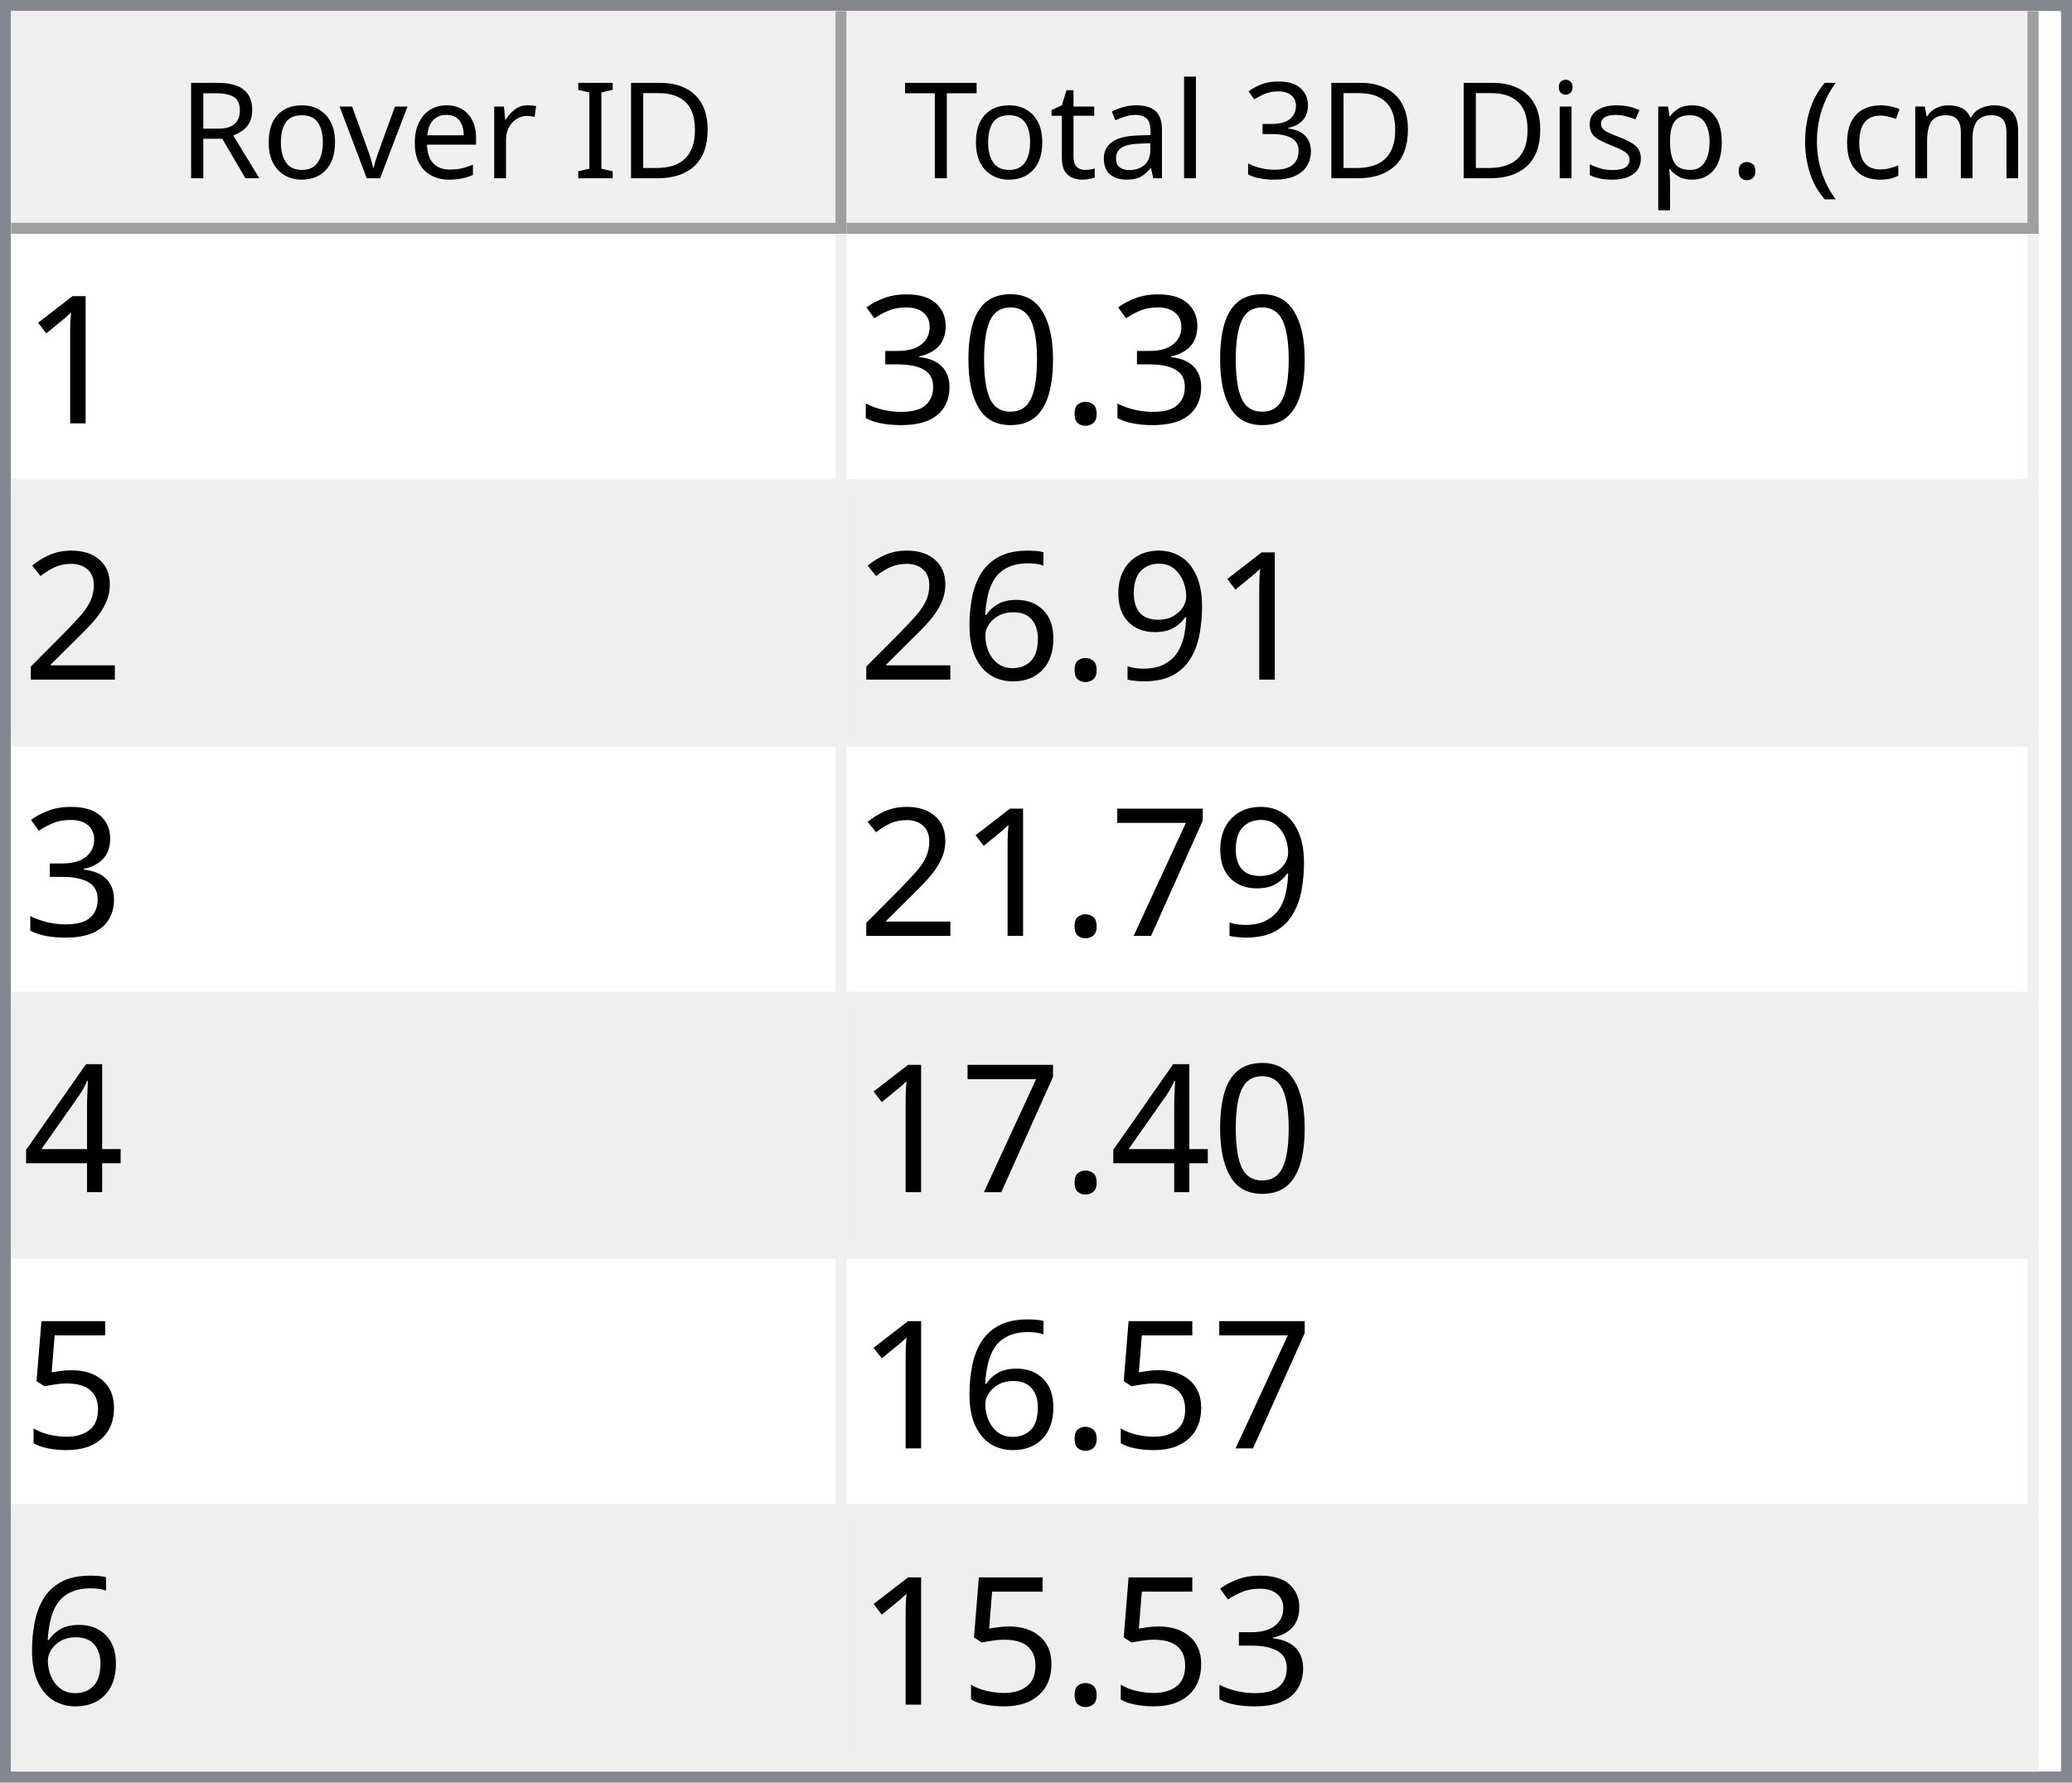
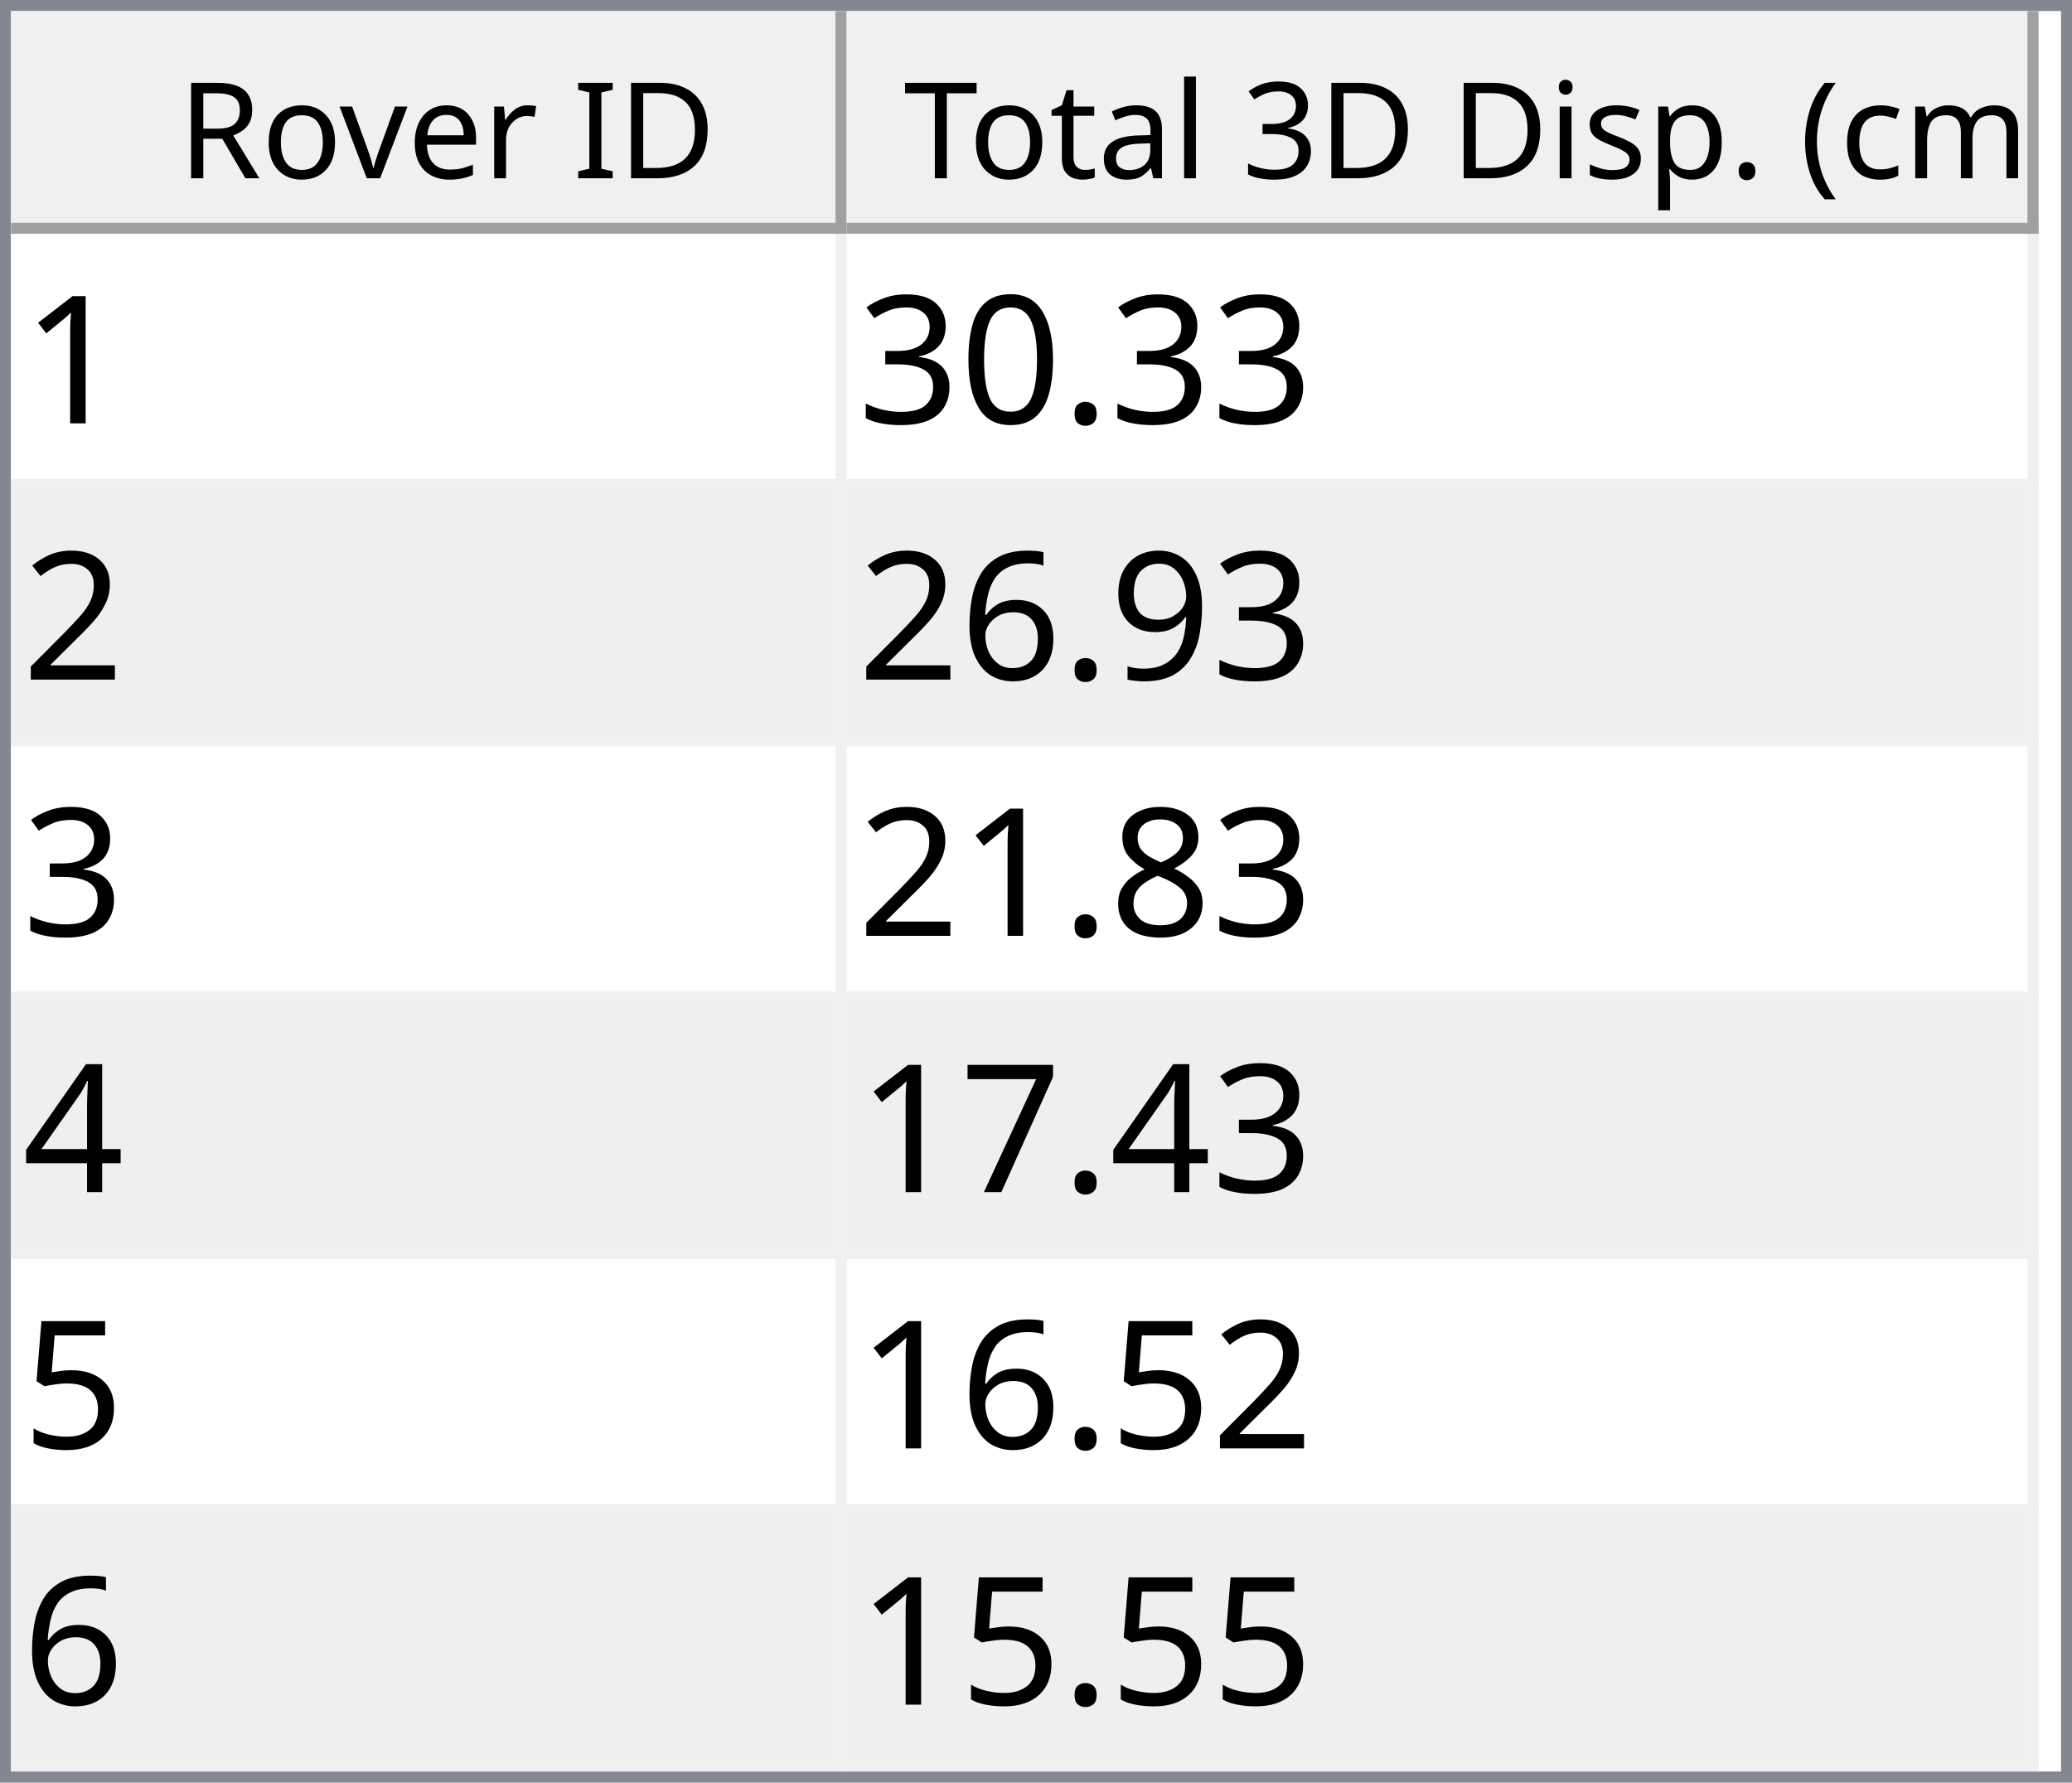
<svg xmlns="http://www.w3.org/2000/svg" style="fill-opacity:1; color-rendering:auto; color-interpolation:auto; text-rendering:auto; stroke:black; stroke-linecap:square; stroke-miterlimit:10; shape-rendering:auto; stroke-opacity:1; fill:black; stroke-dasharray:none; font-weight:normal; stroke-width:1; font-family:'Dialog'; font-style:normal; stroke-linejoin:miter; font-size:12px; stroke-dashoffset:0; image-rendering:auto;" width="186" height="160">
  <defs id="genericDefs" />
  <g>
    <defs id="defs1">
      <clipPath clipPathUnits="userSpaceOnUse" id="clipPath1">
        <path d="M0 0 L186 0 L186 160 L0 160 L0 0 Z" />
      </clipPath>
      <clipPath clipPathUnits="userSpaceOnUse" id="clipPath2">
        <path d="M0 0 L0 160 L186 160 L186 0 Z" />
      </clipPath>
      <clipPath clipPathUnits="userSpaceOnUse" id="clipPath3">
        <path d="M0 0 L0 20 L184 20 L184 0 Z" />
      </clipPath>
      <clipPath clipPathUnits="userSpaceOnUse" id="clipPath4">
        <path d="M0 0 L0 20 L75 20 L75 0 Z" />
      </clipPath>
      <clipPath clipPathUnits="userSpaceOnUse" id="clipPath5">
        <path d="M1 1 L1 19 L74 19 L74 1 Z" />
      </clipPath>
      <clipPath clipPathUnits="userSpaceOnUse" id="clipPath6">
        <path d="M0 0 L0 18 L73 18 L73 0 Z" />
      </clipPath>
      <clipPath clipPathUnits="userSpaceOnUse" id="clipPath7">
        <path d="M-0.5 -0.5 L-0.5 19.5 L74.5 19.5 L74.5 -0.5 Z" />
      </clipPath>
      <clipPath clipPathUnits="userSpaceOnUse" id="clipPath8">
        <path d="M0 0 L0 20 L107 20 L107 0 Z" />
      </clipPath>
      <clipPath clipPathUnits="userSpaceOnUse" id="clipPath9">
        <path d="M1 1 L1 19 L106 19 L106 1 Z" />
      </clipPath>
      <clipPath clipPathUnits="userSpaceOnUse" id="clipPath10">
        <path d="M0 0 L0 18 L105 18 L105 0 Z" />
      </clipPath>
      <clipPath clipPathUnits="userSpaceOnUse" id="clipPath11">
        <path d="M-0.5 -0.5 L-0.5 19.5 L106.5 19.5 L106.5 -0.5 Z" />
      </clipPath>
      <clipPath clipPathUnits="userSpaceOnUse" id="clipPath12">
        <path d="M0 0 L0 138 L184 138 L184 0 Z" />
      </clipPath>
      <clipPath clipPathUnits="userSpaceOnUse" id="clipPath13">
        <path d="M0 0 L0 138 L182 138 L182 0 Z" />
      </clipPath>
      <clipPath clipPathUnits="userSpaceOnUse" id="clipPath14">
        <path d="M-0.5 -0.5 L-0.5 137.5 L181.5 137.5 L181.5 -0.5 Z" />
      </clipPath>
      <clipPath clipPathUnits="userSpaceOnUse" id="clipPath15">
        <path d="M0 0 L0 22 L74 22 L74 0 Z" />
      </clipPath>
      <clipPath clipPathUnits="userSpaceOnUse" id="clipPath16">
        <path d="M0 0 L0 22 L106 22 L106 0 Z" />
      </clipPath>
      <font horiz-adv-x="64.551" id="font1">
        <font-face ascent="107.91" descent="25.098" units-per-em="100" style="font-style:normal; font-family:Segoe UI; font-weight:normal;" />
        <missing-glyph horiz-adv-x="64.551" d="M8.109 0 L8.109 68.266 L56.453 68.266 L56.453 0 L8.109 0 ZM15.328 7.234 L49.219 7.234 L49.219 61.031 L15.328 61.031 L15.328 7.234 Z" />
        <glyph unicode="D" horiz-adv-x="70.117" d="M9.188 0 L9.188 70.016 L28.516 70.016 Q65.531 70.016 65.531 35.891 Q65.531 19.672 55.25 9.836 Q44.969 0 27.734 0 L9.188 0 ZM17.391 62.594 L17.391 7.422 L27.828 7.422 Q41.609 7.422 49.273 14.797 Q56.938 22.172 56.938 35.688 Q56.938 62.594 28.328 62.594 L17.391 62.594 Z" />
        <glyph unicode="I" horiz-adv-x="26.611" d="M17.391 0 L9.188 0 L9.188 70.016 L17.391 70.016 L17.391 0 Z" />
        <glyph unicode=" " horiz-adv-x="27.393" d="" />
        <glyph unicode="r" horiz-adv-x="34.766" d="M34.188 41.891 Q32.078 43.5 28.125 43.5 Q23 43.5 19.555 38.672 Q16.109 33.844 16.109 25.484 L16.109 0 L8.109 0 L8.109 50 L16.109 50 L16.109 39.703 L16.312 39.703 Q18.016 44.969 21.531 47.922 Q25.047 50.875 29.391 50.875 Q32.516 50.875 34.188 50.203 L34.188 41.891 Z" />
        <glyph unicode="e" horiz-adv-x="52.295" d="M48.297 23 L12.984 23 Q13.188 14.656 17.484 10.109 Q21.781 5.562 29.297 5.562 Q37.75 5.562 44.828 11.141 L44.828 3.609 Q38.234 -1.172 27.391 -1.172 Q16.797 -1.172 10.742 5.641 Q4.688 12.453 4.688 24.812 Q4.688 36.469 11.305 43.82 Q17.922 51.172 27.734 51.172 Q37.547 51.172 42.922 44.828 Q48.297 38.484 48.297 27.203 L48.297 23 ZM40.094 29.781 Q40.047 36.719 36.75 40.578 Q33.453 44.438 27.594 44.438 Q21.922 44.438 17.969 40.383 Q14.016 36.328 13.094 29.781 L40.094 29.781 Z" />
        <glyph unicode="v" horiz-adv-x="47.9" d="M47.406 50 L27.484 0 L19.625 0 L0.688 50 L9.469 50 L22.172 13.672 Q23.578 9.672 23.922 6.688 L24.125 6.688 Q24.609 10.453 25.688 13.484 L38.969 50 L47.406 50 Z" />
        <glyph unicode="o" horiz-adv-x="58.594" d="M29 -1.172 Q17.922 -1.172 11.305 5.836 Q4.688 12.844 4.688 24.422 Q4.688 37.016 11.57 44.094 Q18.453 51.172 30.172 51.172 Q41.359 51.172 47.633 44.289 Q53.906 37.406 53.906 25.203 Q53.906 13.234 47.141 6.031 Q40.375 -1.172 29 -1.172 ZM29.594 44.438 Q21.875 44.438 17.383 39.188 Q12.891 33.938 12.891 24.703 Q12.891 15.828 17.43 10.695 Q21.969 5.562 29.594 5.562 Q37.359 5.562 41.531 10.594 Q45.703 15.625 45.703 24.906 Q45.703 34.281 41.531 39.359 Q37.359 44.438 29.594 44.438 Z" />
        <glyph unicode="R" horiz-adv-x="59.814" d="M59.375 0 L49.609 0 L37.891 19.625 Q36.281 22.359 34.766 24.289 Q33.25 26.219 31.664 27.438 Q30.078 28.656 28.25 29.219 Q26.422 29.781 24.125 29.781 L17.391 29.781 L17.391 0 L9.188 0 L9.188 70.016 L30.078 70.016 Q34.672 70.016 38.555 68.867 Q42.438 67.719 45.289 65.375 Q48.141 63.031 49.758 59.547 Q51.375 56.062 51.375 51.375 Q51.375 47.703 50.273 44.656 Q49.172 41.609 47.148 39.211 Q45.125 36.812 42.266 35.133 Q39.406 33.453 35.844 32.516 L35.844 32.328 Q37.594 31.547 38.891 30.547 Q40.188 29.547 41.359 28.18 Q42.531 26.812 43.68 25.078 Q44.828 23.344 46.234 21.047 L59.375 0 ZM17.391 62.594 L17.391 37.203 L28.516 37.203 Q31.594 37.203 34.203 38.133 Q36.812 39.062 38.719 40.797 Q40.625 42.531 41.703 45.047 Q42.781 47.562 42.781 50.688 Q42.781 56.297 39.141 59.445 Q35.5 62.594 28.609 62.594 L17.391 62.594 Z" />
        <glyph unicode=")" horiz-adv-x="30.176" d="M8.297 -15.922 L1.172 -15.922 Q16.406 2.344 16.406 26.812 Q16.406 51.469 1.078 70.016 L8.297 70.016 Q23.531 52.156 23.531 26.703 Q23.531 1.375 8.297 -15.922 Z" />
        <glyph unicode="m" horiz-adv-x="86.133" d="M79.109 0 L71.094 0 L71.094 28.719 Q71.094 37.016 68.531 40.727 Q65.969 44.438 59.906 44.438 Q54.781 44.438 51.195 39.75 Q47.609 35.062 47.609 28.516 L47.609 0 L39.594 0 L39.594 29.688 Q39.594 44.438 28.219 44.438 Q22.953 44.438 19.531 40.016 Q16.109 35.594 16.109 28.516 L16.109 0 L8.109 0 L8.109 50 L16.109 50 L16.109 42.094 L16.312 42.094 Q21.625 51.172 31.844 51.172 Q36.969 51.172 40.773 48.312 Q44.578 45.453 46 40.828 Q51.562 51.172 62.594 51.172 Q79.109 51.172 79.109 30.812 L79.109 0 Z" />
        <glyph unicode="c" horiz-adv-x="46.191" d="M42.188 2.297 Q36.422 -1.172 28.516 -1.172 Q17.828 -1.172 11.258 5.789 Q4.688 12.75 4.688 23.828 Q4.688 36.188 11.766 43.68 Q18.844 51.172 30.672 51.172 Q37.25 51.172 42.281 48.734 L42.281 40.531 Q36.719 44.438 30.375 44.438 Q22.703 44.438 17.797 38.945 Q12.891 33.453 12.891 24.516 Q12.891 15.719 17.508 10.641 Q22.125 5.562 29.891 5.562 Q36.422 5.562 42.188 9.906 L42.188 2.297 Z" />
        <glyph unicode="(" horiz-adv-x="30.176" d="M29.109 -15.922 L21.969 -15.922 Q6.844 1.375 6.844 26.703 Q6.844 52.156 21.969 70.016 L29.203 70.016 Q13.875 51.469 13.875 26.812 Q13.875 2.344 29.109 -15.922 Z" />
        <glyph unicode="." horiz-adv-x="21.68" d="M10.891 -1.078 Q8.641 -1.078 7.055 0.539 Q5.469 2.156 5.469 4.391 Q5.469 6.641 7.055 8.273 Q8.641 9.906 10.891 9.906 Q13.188 9.906 14.797 8.273 Q16.406 6.641 16.406 4.391 Q16.406 2.156 14.797 0.539 Q13.188 -1.078 10.891 -1.078 Z" />
        <glyph unicode="p" horiz-adv-x="58.789" d="M16.312 7.234 L16.109 7.234 L16.109 -23 L8.109 -23 L8.109 50 L16.109 50 L16.109 41.219 L16.312 41.219 Q22.219 51.172 33.594 51.172 Q43.266 51.172 48.688 44.461 Q54.109 37.75 54.109 26.469 Q54.109 13.922 48 6.375 Q41.891 -1.172 31.297 -1.172 Q21.578 -1.172 16.312 7.234 ZM16.109 27.391 L16.109 20.406 Q16.109 14.203 20.141 9.883 Q24.172 5.562 30.375 5.562 Q37.641 5.562 41.773 11.133 Q45.906 16.703 45.906 26.609 Q45.906 34.969 42.047 39.703 Q38.188 44.438 31.594 44.438 Q24.609 44.438 20.359 39.578 Q16.109 34.719 16.109 27.391 Z" />
        <glyph unicode="s" horiz-adv-x="42.432" d="M5.078 1.812 L5.078 10.406 Q11.625 5.562 19.484 5.562 Q30.031 5.562 30.031 12.594 Q30.031 14.594 29.125 15.992 Q28.219 17.391 26.68 18.461 Q25.141 19.531 23.07 20.383 Q21 21.234 18.609 22.172 Q15.281 23.484 12.766 24.828 Q10.25 26.172 8.57 27.859 Q6.891 29.547 6.031 31.695 Q5.172 33.844 5.172 36.719 Q5.172 40.234 6.789 42.945 Q8.406 45.656 11.086 47.484 Q13.766 49.312 17.211 50.242 Q20.656 51.172 24.312 51.172 Q30.812 51.172 35.938 48.922 L35.938 40.828 Q30.422 44.438 23.25 44.438 Q21 44.438 19.195 43.922 Q17.391 43.406 16.094 42.477 Q14.797 41.547 14.086 40.258 Q13.375 38.969 13.375 37.406 Q13.375 35.453 14.086 34.133 Q14.797 32.812 16.164 31.789 Q17.531 30.766 19.484 29.938 Q21.438 29.109 23.922 28.125 Q27.25 26.859 29.883 25.516 Q32.516 24.172 34.375 22.484 Q36.234 20.797 37.234 18.602 Q38.234 16.406 38.234 13.375 Q38.234 9.672 36.602 6.938 Q34.969 4.203 32.234 2.398 Q29.5 0.594 25.93 -0.289 Q22.359 -1.172 18.453 -1.172 Q10.75 -1.172 5.078 1.812 Z" />
        <glyph unicode="i" horiz-adv-x="24.219" d="M12.203 62.703 Q10.062 62.703 8.547 64.164 Q7.031 65.625 7.031 67.875 Q7.031 70.125 8.547 71.609 Q10.062 73.094 12.203 73.094 Q14.406 73.094 15.945 71.609 Q17.484 70.125 17.484 67.875 Q17.484 65.719 15.945 64.211 Q14.406 62.703 12.203 62.703 ZM16.109 0 L8.109 0 L8.109 50 L16.109 50 L16.109 0 Z" />
        <glyph unicode="3" horiz-adv-x="53.906" d="M46.531 19.828 Q46.531 15.094 44.75 11.211 Q42.969 7.328 39.719 4.57 Q36.469 1.812 31.93 0.297 Q27.391 -1.219 21.922 -1.219 Q11.922 -1.219 6 2.594 L6 11.188 Q13.094 5.609 22.219 5.609 Q25.875 5.609 28.828 6.539 Q31.781 7.469 33.906 9.227 Q36.031 10.984 37.18 13.477 Q38.328 15.969 38.328 19.094 Q38.328 32.812 18.797 32.812 L12.984 32.812 L12.984 39.594 L18.5 39.594 Q35.797 39.594 35.797 52.484 Q35.797 64.406 22.609 64.406 Q15.188 64.406 8.688 59.422 L8.688 67.188 Q15.375 71.188 24.609 71.188 Q29 71.188 32.57 69.969 Q36.141 68.75 38.68 66.555 Q41.219 64.359 42.609 61.281 Q44 58.203 44 54.5 Q44 40.672 30.031 36.719 L30.031 36.531 Q33.594 36.141 36.625 34.797 Q39.656 33.453 41.852 31.305 Q44.047 29.156 45.289 26.25 Q46.531 23.344 46.531 19.828 Z" />
        <glyph unicode="l" horiz-adv-x="24.219" d="M16.109 0 L8.109 0 L8.109 74.031 L16.109 74.031 L16.109 0 Z" />
        <glyph unicode="a" horiz-adv-x="50.879" d="M43.891 0 L35.891 0 L35.891 7.812 L35.688 7.812 Q30.469 -1.172 20.312 -1.172 Q12.844 -1.172 8.617 2.781 Q4.391 6.734 4.391 13.281 Q4.391 27.297 20.906 29.594 L35.891 31.688 Q35.891 44.438 25.594 44.438 Q16.547 44.438 9.281 38.281 L9.281 46.484 Q16.656 51.172 26.266 51.172 Q43.891 51.172 43.891 32.516 L43.891 0 ZM35.891 25.297 L23.828 23.641 Q18.266 22.859 15.43 20.875 Q12.594 18.891 12.594 13.875 Q12.594 10.203 15.211 7.883 Q17.828 5.562 22.172 5.562 Q28.125 5.562 32.008 9.742 Q35.891 13.922 35.891 20.312 L35.891 25.297 Z" />
        <glyph unicode="t" horiz-adv-x="33.887" d="M31.297 0.484 Q28.469 -1.078 23.828 -1.078 Q10.688 -1.078 10.688 13.578 L10.688 43.172 L2.094 43.172 L2.094 50 L10.688 50 L10.688 62.203 L18.703 64.797 L18.703 50 L31.297 50 L31.297 43.172 L18.703 43.172 L18.703 14.984 Q18.703 9.969 20.414 7.82 Q22.125 5.672 26.078 5.672 Q29.109 5.672 31.297 7.328 L31.297 0.484 Z" />
        <glyph unicode="T" horiz-adv-x="52.393" d="M50.594 62.594 L30.375 62.594 L30.375 0 L22.172 0 L22.172 62.594 L2 62.594 L2 70.016 L50.594 70.016 L50.594 62.594 Z" />
      </font>
      <font horiz-adv-x="75.0" id="font2">
        <font-face ascent="100.537" descent="21.973" units-per-em="100" style="font-style:normal; font-family:sans-serif; font-weight:normal;" />
        <missing-glyph horiz-adv-x="75.0" d="M12.5 0 L12.5 62.5 L62.5 62.5 L62.5 0 L12.5 0 ZM14.062 1.562 L60.938 1.562 L60.938 60.938 L14.062 60.938 L14.062 1.562 Z" />
        <glyph unicode="1" horiz-adv-x="55.615" d="M37.25 0 L28.469 0 L28.469 56 Q25.297 52.984 20.141 49.953 Q14.984 46.922 10.891 45.406 L10.891 53.906 Q18.266 57.375 23.781 62.305 Q29.297 67.234 31.594 71.875 L37.25 71.875 L37.25 0 Z" />
        <glyph unicode="." horiz-adv-x="27.783" d="M9.078 0 L9.078 10.016 L19.094 10.016 L19.094 0 L9.078 0 Z" />
        <glyph unicode="0" horiz-adv-x="55.615" d="M4.156 35.297 Q4.156 48 6.766 55.742 Q9.375 63.484 14.523 67.68 Q19.672 71.875 27.484 71.875 Q33.25 71.875 37.594 69.555 Q41.938 67.234 44.773 62.867 Q47.609 58.5 49.219 52.227 Q50.828 45.953 50.828 35.297 Q50.828 22.703 48.242 14.969 Q45.656 7.234 40.508 3.008 Q35.359 -1.219 27.484 -1.219 Q17.141 -1.219 11.234 6.203 Q4.156 15.141 4.156 35.297 ZM13.188 35.297 Q13.188 17.672 17.312 11.836 Q21.438 6 27.484 6 Q33.547 6 37.672 11.859 Q41.797 17.719 41.797 35.297 Q41.797 52.984 37.672 58.789 Q33.547 64.594 27.391 64.594 Q21.344 64.594 17.719 59.469 Q13.188 52.938 13.188 35.297 Z" />
        <glyph unicode="3" horiz-adv-x="55.615" d="M4.203 18.891 L12.984 20.062 Q14.5 12.594 18.141 9.297 Q21.781 6 27 6 Q33.203 6 37.477 10.297 Q41.75 14.594 41.75 20.953 Q41.75 27 37.797 30.93 Q33.844 34.859 27.734 34.859 Q25.25 34.859 21.531 33.891 L22.516 41.609 Q23.391 41.5 23.922 41.5 Q29.547 41.5 34.039 44.43 Q38.531 47.359 38.531 53.469 Q38.531 58.297 35.258 61.477 Q31.984 64.656 26.812 64.656 Q21.688 64.656 18.266 61.43 Q14.844 58.203 13.875 51.766 L5.078 53.328 Q6.688 62.156 12.398 67.016 Q18.109 71.875 26.609 71.875 Q32.469 71.875 37.398 69.359 Q42.328 66.844 44.945 62.5 Q47.562 58.156 47.562 53.266 Q47.562 48.641 45.07 44.828 Q42.578 41.016 37.703 38.766 Q44.047 37.312 47.562 32.695 Q51.078 28.078 51.078 21.141 Q51.078 11.766 44.242 5.25 Q37.406 -1.266 26.953 -1.266 Q17.531 -1.266 11.305 4.352 Q5.078 9.969 4.203 18.891 Z" />
        <glyph unicode="2" horiz-adv-x="55.615" d="M50.344 8.453 L50.344 0 L3.031 0 Q2.938 3.172 4.047 6.109 Q5.859 10.938 9.836 15.625 Q13.812 20.312 21.344 26.469 Q33.016 36.031 37.117 41.625 Q41.219 47.219 41.219 52.203 Q41.219 57.422 37.477 61.008 Q33.734 64.594 27.734 64.594 Q21.391 64.594 17.578 60.789 Q13.766 56.984 13.719 50.25 L4.688 51.172 Q5.609 61.281 11.664 66.578 Q17.719 71.875 27.938 71.875 Q38.234 71.875 44.242 66.164 Q50.25 60.453 50.25 52 Q50.25 47.703 48.492 43.555 Q46.734 39.406 42.656 34.812 Q38.578 30.219 29.109 22.219 Q21.188 15.578 18.945 13.211 Q16.703 10.844 15.234 8.453 L50.344 8.453 Z" />
        <glyph unicode="9" horiz-adv-x="55.615" d="M5.469 16.547 L13.922 17.328 Q14.984 11.375 18.016 8.688 Q21.047 6 25.781 6 Q29.828 6 32.883 7.859 Q35.938 9.719 37.891 12.82 Q39.844 15.922 41.164 21.195 Q42.484 26.469 42.484 31.938 Q42.484 32.516 42.438 33.688 Q39.797 29.5 35.234 26.883 Q30.672 24.266 25.344 24.266 Q16.453 24.266 10.305 30.711 Q4.156 37.156 4.156 47.703 Q4.156 58.594 10.578 65.234 Q17 71.875 26.656 71.875 Q33.641 71.875 39.43 68.117 Q45.219 64.359 48.219 57.398 Q51.219 50.438 51.219 37.25 Q51.219 23.531 48.242 15.406 Q45.266 7.281 39.383 3.031 Q33.5 -1.219 25.594 -1.219 Q17.188 -1.219 11.867 3.445 Q6.547 8.109 5.469 16.547 ZM41.453 48.141 Q41.453 55.719 37.43 60.156 Q33.406 64.594 27.734 64.594 Q21.875 64.594 17.531 59.812 Q13.188 55.031 13.188 47.406 Q13.188 40.578 17.312 36.305 Q21.438 32.031 27.484 32.031 Q33.594 32.031 37.523 36.305 Q41.453 40.578 41.453 48.141 Z" />
        <glyph unicode="6" horiz-adv-x="55.615" d="M49.75 54.047 L41.016 53.375 Q39.844 58.547 37.703 60.891 Q34.125 64.656 28.906 64.656 Q24.703 64.656 21.531 62.312 Q17.391 59.281 14.992 53.469 Q12.594 47.656 12.5 36.922 Q15.672 41.75 20.266 44.094 Q24.859 46.438 29.891 46.438 Q38.672 46.438 44.852 39.969 Q51.031 33.5 51.031 23.25 Q51.031 16.5 48.125 10.719 Q45.219 4.938 40.141 1.859 Q35.062 -1.219 28.609 -1.219 Q17.625 -1.219 10.695 6.859 Q3.766 14.938 3.766 33.5 Q3.766 54.25 11.422 63.672 Q18.109 71.875 29.438 71.875 Q37.891 71.875 43.289 67.141 Q48.688 62.406 49.75 54.047 ZM13.875 23.188 Q13.875 18.656 15.797 14.508 Q17.719 10.359 21.188 8.18 Q24.656 6 28.469 6 Q34.031 6 38.039 10.492 Q42.047 14.984 42.047 22.703 Q42.047 30.125 38.086 34.398 Q34.125 38.672 28.125 38.672 Q22.172 38.672 18.023 34.398 Q13.875 30.125 13.875 23.188 Z" />
+         <glyph unicode="8" horiz-adv-x="55.615" d="M17.672 38.812 Q12.203 40.828 9.57 44.539 Q6.938 48.25 6.938 53.422 Q6.938 61.234 12.555 66.555 Q18.172 71.875 27.484 71.875 Q36.859 71.875 42.578 66.43 Q48.297 60.984 48.297 53.172 Q48.297 48.188 45.68 44.508 Q43.062 40.828 37.75 38.812 Q44.344 36.672 47.781 31.883 Q51.219 27.094 51.219 20.453 Q51.219 11.281 44.727 5.031 Q38.234 -1.219 27.641 -1.219 Q17.047 -1.219 10.547 5.055 Q4.047 11.328 4.047 20.703 Q4.047 27.688 7.594 32.398 Q11.141 37.109 17.672 38.812 ZM15.922 53.719 Q15.922 48.641 19.195 45.414 Q22.469 42.188 27.688 42.188 Q32.766 42.188 36.016 45.383 Q39.266 48.578 39.266 53.219 Q39.266 58.062 35.914 61.359 Q32.562 64.656 27.594 64.656 Q22.562 64.656 19.242 61.43 Q15.922 58.203 15.922 53.719 ZM13.094 20.656 Q13.094 16.891 14.875 13.375 Q16.656 9.859 20.172 7.93 Q23.688 6 27.734 6 Q34.031 6 38.133 10.055 Q42.234 14.109 42.234 20.359 Q42.234 26.703 38.016 30.859 Q33.797 35.016 27.438 35.016 Q21.234 35.016 17.164 30.914 Q13.094 26.812 13.094 20.656 Z" />
+         <glyph unicode="4" horiz-adv-x="55.615" d="M32.328 0 L32.328 17.141 L1.266 17.141 L1.266 25.203 L33.938 71.578 L41.109 71.578 L41.109 25.203 L50.781 25.203 L50.781 17.141 L41.109 17.141 L41.109 0 L32.328 0 ZM32.328 25.203 L32.328 57.469 L9.906 25.203 L32.328 25.203 Z" />
        <glyph unicode="7" horiz-adv-x="55.615" d="M4.734 62.203 L4.734 70.656 L51.078 70.656 L51.078 63.812 Q44.234 56.547 37.523 44.484 Q30.812 32.422 27.156 19.672 Q24.516 10.688 23.781 0 L14.75 0 Q14.891 8.453 18.062 20.414 Q21.234 32.375 27.172 43.484 Q33.109 54.594 39.797 62.203 L4.734 62.203 Z" />
-         <glyph unicode="4" horiz-adv-x="55.615" d="M32.328 0 L32.328 17.141 L1.266 17.141 L1.266 25.203 L33.938 71.578 L41.109 71.578 L41.109 25.203 L50.781 25.203 L50.781 17.141 L41.109 17.141 L41.109 0 L32.328 0 ZM32.328 25.203 L32.328 57.469 L9.906 25.203 L32.328 25.203 Z" />
        <glyph unicode="5" horiz-adv-x="55.615" d="M4.156 18.75 L13.375 19.531 Q14.406 12.797 18.141 9.398 Q21.875 6 27.156 6 Q33.5 6 37.891 10.789 Q42.281 15.578 42.281 23.484 Q42.281 31 38.062 35.352 Q33.844 39.703 27 39.703 Q22.75 39.703 19.336 37.773 Q15.922 35.844 13.969 32.766 L5.719 33.844 L12.641 70.609 L48.25 70.609 L48.25 62.203 L19.672 62.203 L15.828 42.969 Q22.266 47.469 29.344 47.469 Q38.719 47.469 45.164 40.969 Q51.609 34.469 51.609 24.266 Q51.609 14.547 45.953 7.469 Q39.062 -1.219 27.156 -1.219 Q17.391 -1.219 11.211 4.25 Q5.031 9.719 4.156 18.75 Z" />
      </font>
    </defs>
    <g style="fill:white; stroke:white;">
      <rect x="0" y="0" width="186" style="clip-path:url(#clipPath1); stroke:none;" height="160" />
    </g>
    <g style="fill:white; text-rendering:optimizeSpeed; color-rendering:optimizeSpeed; image-rendering:optimizeSpeed; shape-rendering:crispEdges; stroke:white; color-interpolation:sRGB;">
      <rect x="0" width="186" height="160" y="0" style="stroke:none;" />
      <path style="stroke:none;" d="M0 160 L186 160 L186 0 L0 0 Z" />
    </g>
    <g style="fill:rgb(240,240,240); font-family:'Segoe UI'; stroke:rgb(240,240,240);">
      <rect x="0" y="0" width="186" style="clip-path:url(#clipPath2); stroke:none;" height="160" />
    </g>
    <g style="fill:rgb(130,135,144); font-family:'Segoe UI'; stroke:rgb(130,135,144);">
      <path d="M0 0 L186 0 L186 160 L0 160 L0 0 ZM1 1 L185 1 L185 159 L1 159 L1 1 Z" style="fill-rule:evenodd; clip-path:url(#clipPath2); stroke:none;" />
    </g>
    <g style="fill:white; font-family:'Segoe UI'; stroke:white;" transform="translate(1,1)">
      <rect x="0" y="0" width="184" style="clip-path:url(#clipPath3); stroke:none;" height="20" />
    </g>
    <g style="fill:rgb(240,240,240); font-family:'Segoe UI'; stroke:rgb(240,240,240);" transform="translate(1,1)">
      <rect x="0" y="0" width="75" style="clip-path:url(#clipPath4); stroke:none;" height="20" />
    </g>
    <g style="font-family:'Segoe UI';" transform="translate(2,2)">
      <text x="14" xml:space="preserve" y="14" style="clip-path:url(#clipPath6); stroke:none;">Rover ID</text>
    </g>
    <g style="fill:rgb(160,160,160); font-family:'Segoe UI'; stroke:rgb(160,160,160); stroke-linejoin:bevel;" transform="translate(1.5,1.5)">
      <line x1="74" x2="74" y1="0" style="fill:none; clip-path:url(#clipPath7);" y2="19" />
    </g>
    <g style="fill:rgb(160,160,160); font-family:'Segoe UI'; stroke:rgb(160,160,160); stroke-linejoin:bevel;" transform="matrix(1,0,0,1,1,1) translate(0.5,0.5)">
      <line x1="0" x2="74" y1="19" style="fill:none; clip-path:url(#clipPath7);" y2="19" />
    </g>
    <g style="fill:rgb(240,240,240); font-family:'Segoe UI'; stroke:rgb(240,240,240);" transform="translate(76,1)">
      <rect x="0" y="0" width="107" style="clip-path:url(#clipPath8); stroke:none;" height="20" />
    </g>
    <g style="font-family:'Segoe UI';" transform="translate(77,2)">
      <text x="1" xml:space="preserve" y="14" style="clip-path:url(#clipPath10); stroke:none;"> Total 3D Disp. (cm)</text>
    </g>
    <g style="fill:rgb(160,160,160); font-family:'Segoe UI'; stroke:rgb(160,160,160); stroke-linejoin:bevel;" transform="translate(76.5,1.5)">
      <line x1="106" x2="106" y1="0" style="fill:none; clip-path:url(#clipPath11);" y2="19" />
    </g>
    <g style="fill:rgb(160,160,160); font-family:'Segoe UI'; stroke:rgb(160,160,160); stroke-linejoin:bevel;" transform="matrix(1,0,0,1,76,1) translate(0.5,0.5)">
      <line x1="0" x2="106" y1="19" style="fill:none; clip-path:url(#clipPath11);" y2="19" />
    </g>
    <g style="fill:white; font-family:'Segoe UI'; stroke:white;" transform="translate(1,21)">
      <rect x="0" y="0" width="184" style="clip-path:url(#clipPath12); stroke:none;" height="138" />
    </g>
    <g style="fill:rgb(240,240,240); font-size:16px; font-family:sans-serif; stroke:rgb(240,240,240);" transform="translate(1,21)">
      <rect x="0" y="0" width="182" style="clip-path:url(#clipPath13); stroke:none;" height="138" />
      <line transform="translate(0.5,0.5)" x1="0" x2="181" y1="22" style="clip-path:url(#clipPath14); fill:none; stroke-linejoin:bevel;" y2="22" />
    </g>
    <g transform="matrix(1,0,0,1,1,21) translate(0.5,0.5)" style="fill:rgb(240,240,240); font-size:16px; font-family:sans-serif; stroke:rgb(240,240,240); stroke-linejoin:bevel;">
      <line x1="0" x2="181" y1="45" style="fill:none; clip-path:url(#clipPath14);" y2="45" />
    </g>
    <g transform="matrix(1,0,0,1,1,21) translate(0.5,0.5)" style="fill:rgb(240,240,240); font-size:16px; font-family:sans-serif; stroke:rgb(240,240,240); stroke-linejoin:bevel;">
      <line x1="0" x2="181" y1="68" style="fill:none; clip-path:url(#clipPath14);" y2="68" />
    </g>
    <g transform="matrix(1,0,0,1,1,21) translate(0.5,0.5)" style="fill:rgb(240,240,240); font-size:16px; font-family:sans-serif; stroke:rgb(240,240,240); stroke-linejoin:bevel;">
      <line x1="0" x2="181" y1="91" style="fill:none; clip-path:url(#clipPath14);" y2="91" />
    </g>
    <g transform="matrix(1,0,0,1,1,21) translate(0.5,0.5)" style="fill:rgb(240,240,240); font-size:16px; font-family:sans-serif; stroke:rgb(240,240,240); stroke-linejoin:bevel;">
      <line x1="0" x2="181" y1="114" style="fill:none; clip-path:url(#clipPath14);" y2="114" />
    </g>
    <g transform="matrix(1,0,0,1,1,21) translate(0.5,0.5)" style="fill:rgb(240,240,240); font-size:16px; font-family:sans-serif; stroke:rgb(240,240,240); stroke-linejoin:bevel;">
      <line x1="0" x2="181" y1="137" style="fill:none; clip-path:url(#clipPath14);" y2="137" />
    </g>
    <g transform="matrix(1,0,0,1,1,21) translate(0.5,0.5)" style="fill:rgb(240,240,240); font-size:16px; font-family:sans-serif; stroke:rgb(240,240,240); stroke-linejoin:bevel;">
      <line x1="74" x2="74" y1="0" style="fill:none; clip-path:url(#clipPath14);" y2="137" />
    </g>
    <g transform="matrix(1,0,0,1,1,21) translate(0.5,0.5)" style="fill:rgb(240,240,240); font-size:16px; font-family:sans-serif; stroke:rgb(240,240,240); stroke-linejoin:bevel;">
      <line x1="181" x2="181" y1="0" style="fill:none; clip-path:url(#clipPath14);" y2="137" />
    </g>
    <g style="fill:white; font-size:16px; font-family:sans-serif; stroke:white;" transform="matrix(1,0,0,1,1,21)">
      <rect x="0" y="0" width="74" style="clip-path:url(#clipPath15); stroke:none;" height="22" />
      <text x="1" y="17" style="fill:black; clip-path:url(#clipPath15); stroke:none;" xml:space="preserve">1</text>
    </g>
    <g style="fill:white; font-size:16px; font-family:sans-serif; stroke:white;" transform="matrix(1,0,0,1,1,21) translate(75,0)">
      <rect x="0" y="0" width="106" style="clip-path:url(#clipPath16); stroke:none;" height="22" />
-       <text x="1" y="17" style="fill:black; clip-path:url(#clipPath16); stroke:none;" xml:space="preserve">30.30</text>
+       <text x="1" y="17" style="fill:black; clip-path:url(#clipPath16); stroke:none;" xml:space="preserve">30.33</text>
    </g>
    <g style="fill:rgb(239,239,239); font-size:16px; font-family:sans-serif; stroke:rgb(239,239,239);" transform="matrix(1,0,0,1,1,21) translate(0,23)">
      <rect x="0" y="0" width="74" style="clip-path:url(#clipPath15); stroke:none;" height="22" />
      <text x="1" y="17" style="fill:black; clip-path:url(#clipPath15); stroke:none;" xml:space="preserve">2</text>
    </g>
    <g style="fill:rgb(239,239,239); font-size:16px; font-family:sans-serif; stroke:rgb(239,239,239);" transform="matrix(1,0,0,1,1,21) translate(75,23)">
      <rect x="0" y="0" width="106" style="clip-path:url(#clipPath16); stroke:none;" height="22" />
-       <text x="1" y="17" style="fill:black; clip-path:url(#clipPath16); stroke:none;" xml:space="preserve">26.91</text>
+       <text x="1" y="17" style="fill:black; clip-path:url(#clipPath16); stroke:none;" xml:space="preserve">26.93</text>
    </g>
    <g style="fill:white; font-size:16px; font-family:sans-serif; stroke:white;" transform="matrix(1,0,0,1,1,21) translate(0,46)">
      <rect x="0" y="0" width="74" style="clip-path:url(#clipPath15); stroke:none;" height="22" />
      <text x="1" y="17" style="fill:black; clip-path:url(#clipPath15); stroke:none;" xml:space="preserve">3</text>
    </g>
    <g style="fill:white; font-size:16px; font-family:sans-serif; stroke:white;" transform="matrix(1,0,0,1,1,21) translate(75,46)">
      <rect x="0" y="0" width="106" style="clip-path:url(#clipPath16); stroke:none;" height="22" />
-       <text x="1" y="17" style="fill:black; clip-path:url(#clipPath16); stroke:none;" xml:space="preserve">21.79</text>
+       <text x="1" y="17" style="fill:black; clip-path:url(#clipPath16); stroke:none;" xml:space="preserve">21.83</text>
    </g>
    <g style="fill:rgb(239,239,239); font-size:16px; font-family:sans-serif; stroke:rgb(239,239,239);" transform="matrix(1,0,0,1,1,21) translate(0,69)">
      <rect x="0" y="0" width="74" style="clip-path:url(#clipPath15); stroke:none;" height="22" />
      <text x="1" y="17" style="fill:black; clip-path:url(#clipPath15); stroke:none;" xml:space="preserve">4</text>
    </g>
    <g style="fill:rgb(239,239,239); font-size:16px; font-family:sans-serif; stroke:rgb(239,239,239);" transform="matrix(1,0,0,1,1,21) translate(75,69)">
      <rect x="0" y="0" width="106" style="clip-path:url(#clipPath16); stroke:none;" height="22" />
-       <text x="1" y="17" style="fill:black; clip-path:url(#clipPath16); stroke:none;" xml:space="preserve">17.40</text>
+       <text x="1" y="17" style="fill:black; clip-path:url(#clipPath16); stroke:none;" xml:space="preserve">17.43</text>
    </g>
    <g style="fill:white; font-size:16px; font-family:sans-serif; stroke:white;" transform="matrix(1,0,0,1,1,21) translate(0,92)">
      <rect x="0" y="0" width="74" style="clip-path:url(#clipPath15); stroke:none;" height="22" />
      <text x="1" y="17" style="fill:black; clip-path:url(#clipPath15); stroke:none;" xml:space="preserve">5</text>
    </g>
    <g style="fill:white; font-size:16px; font-family:sans-serif; stroke:white;" transform="matrix(1,0,0,1,1,21) translate(75,92)">
      <rect x="0" y="0" width="106" style="clip-path:url(#clipPath16); stroke:none;" height="22" />
-       <text x="1" y="17" style="fill:black; clip-path:url(#clipPath16); stroke:none;" xml:space="preserve">16.57</text>
+       <text x="1" y="17" style="fill:black; clip-path:url(#clipPath16); stroke:none;" xml:space="preserve">16.52</text>
    </g>
    <g style="fill:rgb(239,239,239); font-size:16px; font-family:sans-serif; stroke:rgb(239,239,239);" transform="matrix(1,0,0,1,1,21) translate(0,115)">
      <rect x="0" y="0" width="74" style="clip-path:url(#clipPath15); stroke:none;" height="22" />
      <text x="1" y="17" style="fill:black; clip-path:url(#clipPath15); stroke:none;" xml:space="preserve">6</text>
    </g>
    <g style="fill:rgb(239,239,239); font-size:16px; font-family:sans-serif; stroke:rgb(239,239,239);" transform="matrix(1,0,0,1,1,21) translate(75,115)">
      <rect x="0" y="0" width="106" style="clip-path:url(#clipPath16); stroke:none;" height="22" />
-       <text x="1" y="17" style="fill:black; clip-path:url(#clipPath16); stroke:none;" xml:space="preserve">15.53</text>
+       <text x="1" y="17" style="fill:black; clip-path:url(#clipPath16); stroke:none;" xml:space="preserve">15.55</text>
    </g>
  </g>
</svg>
